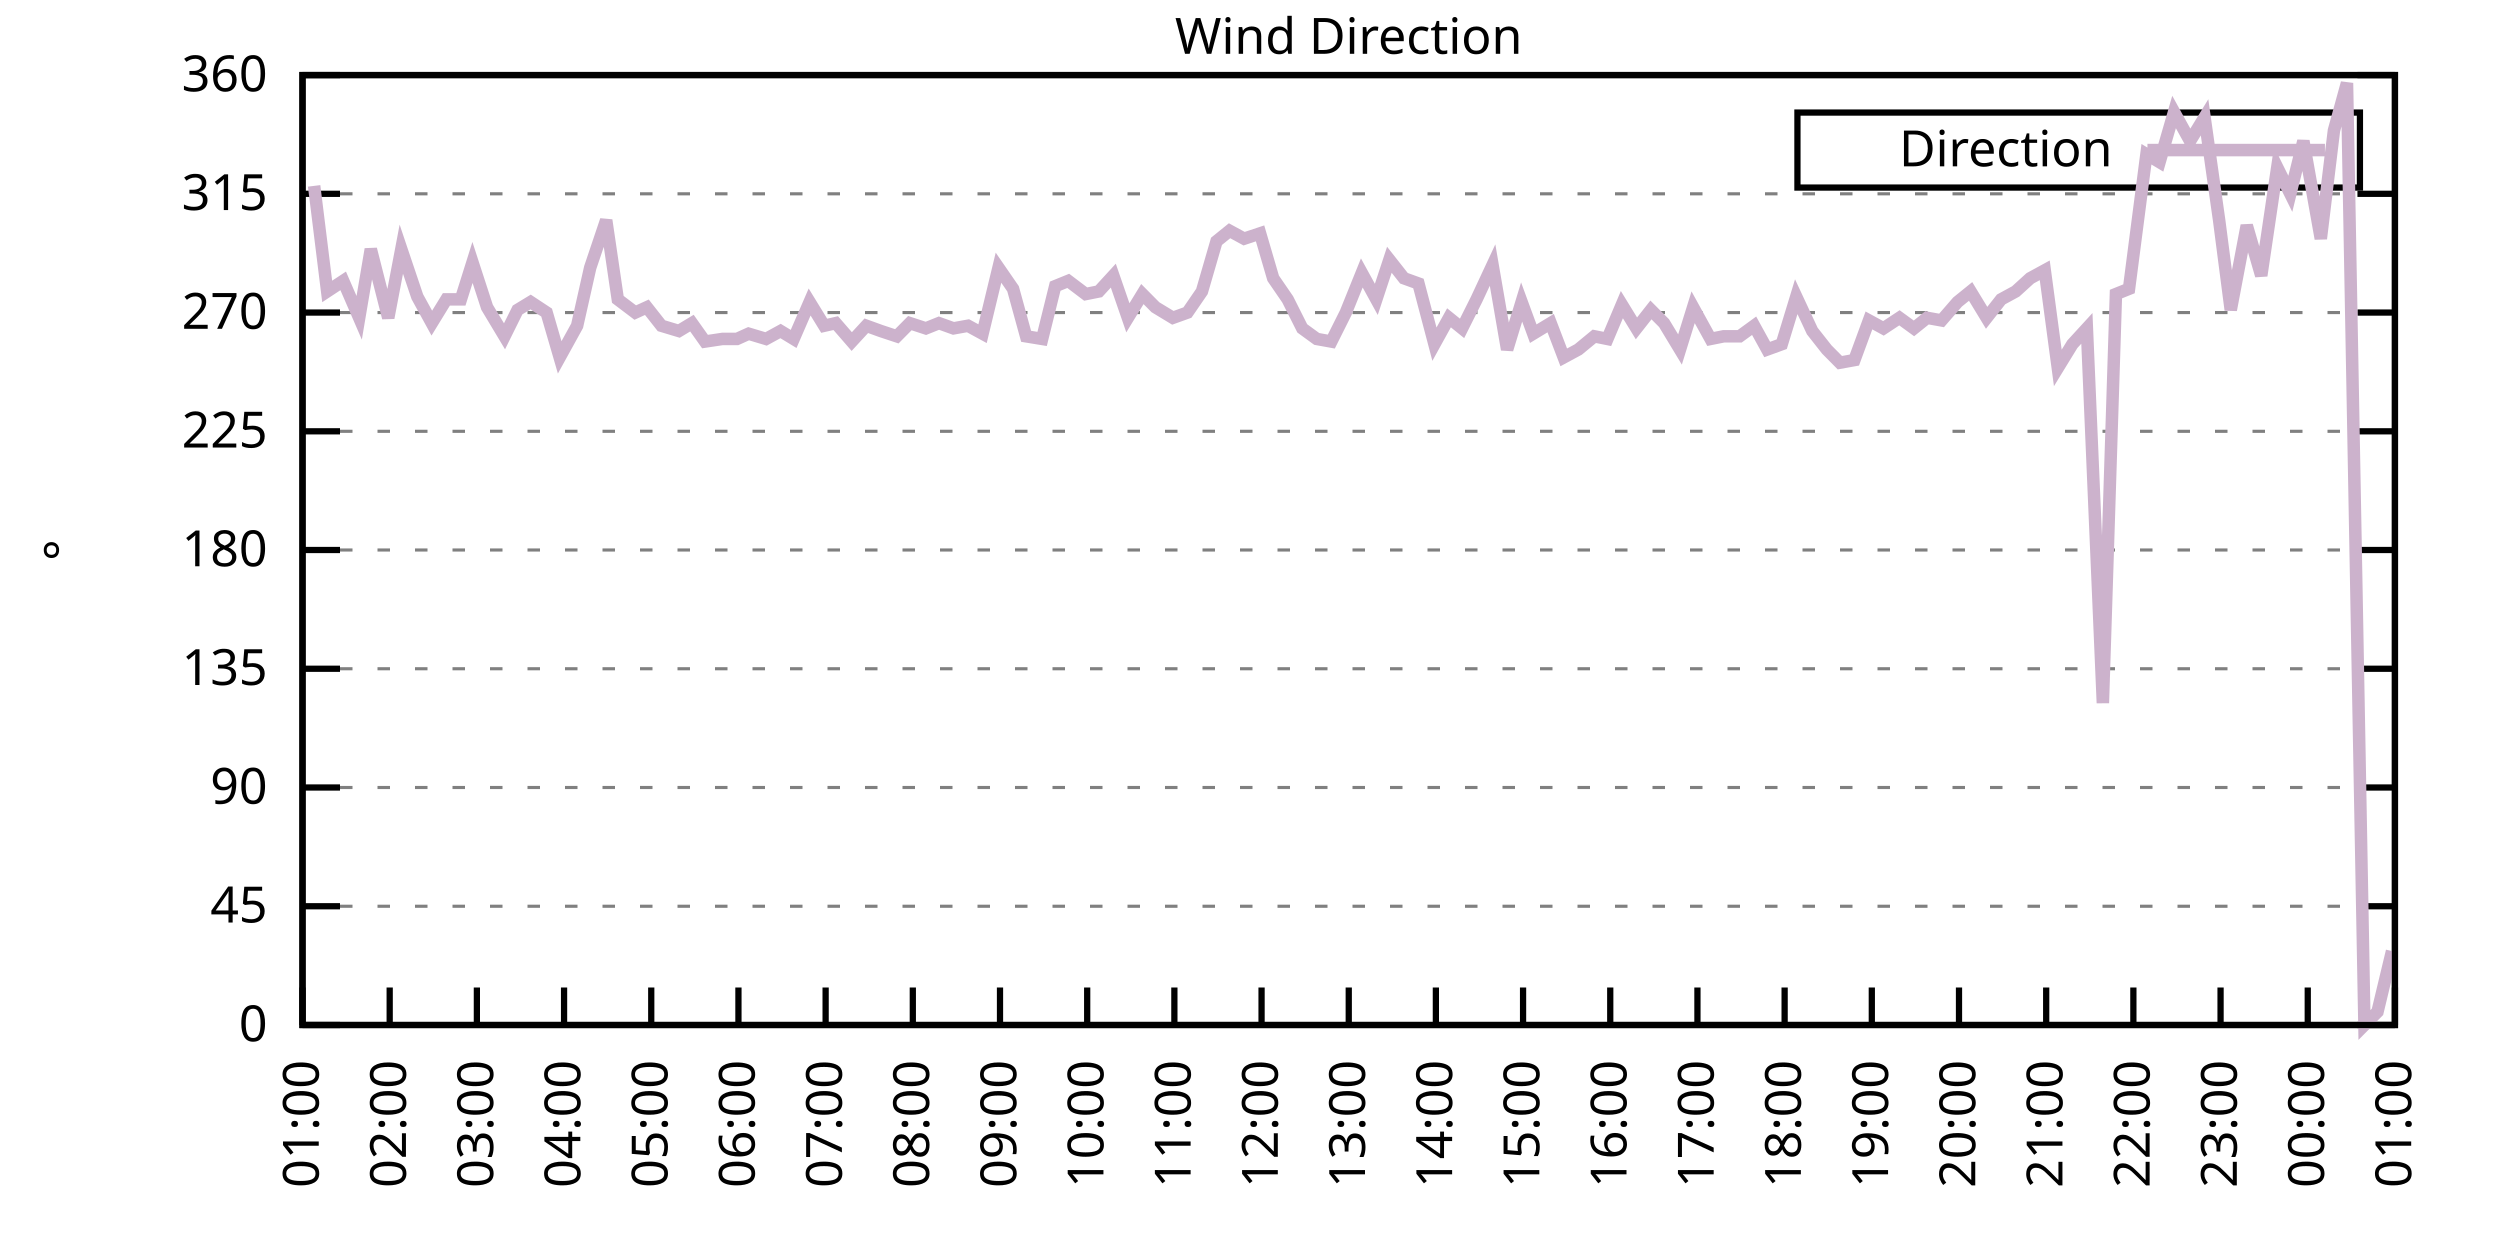
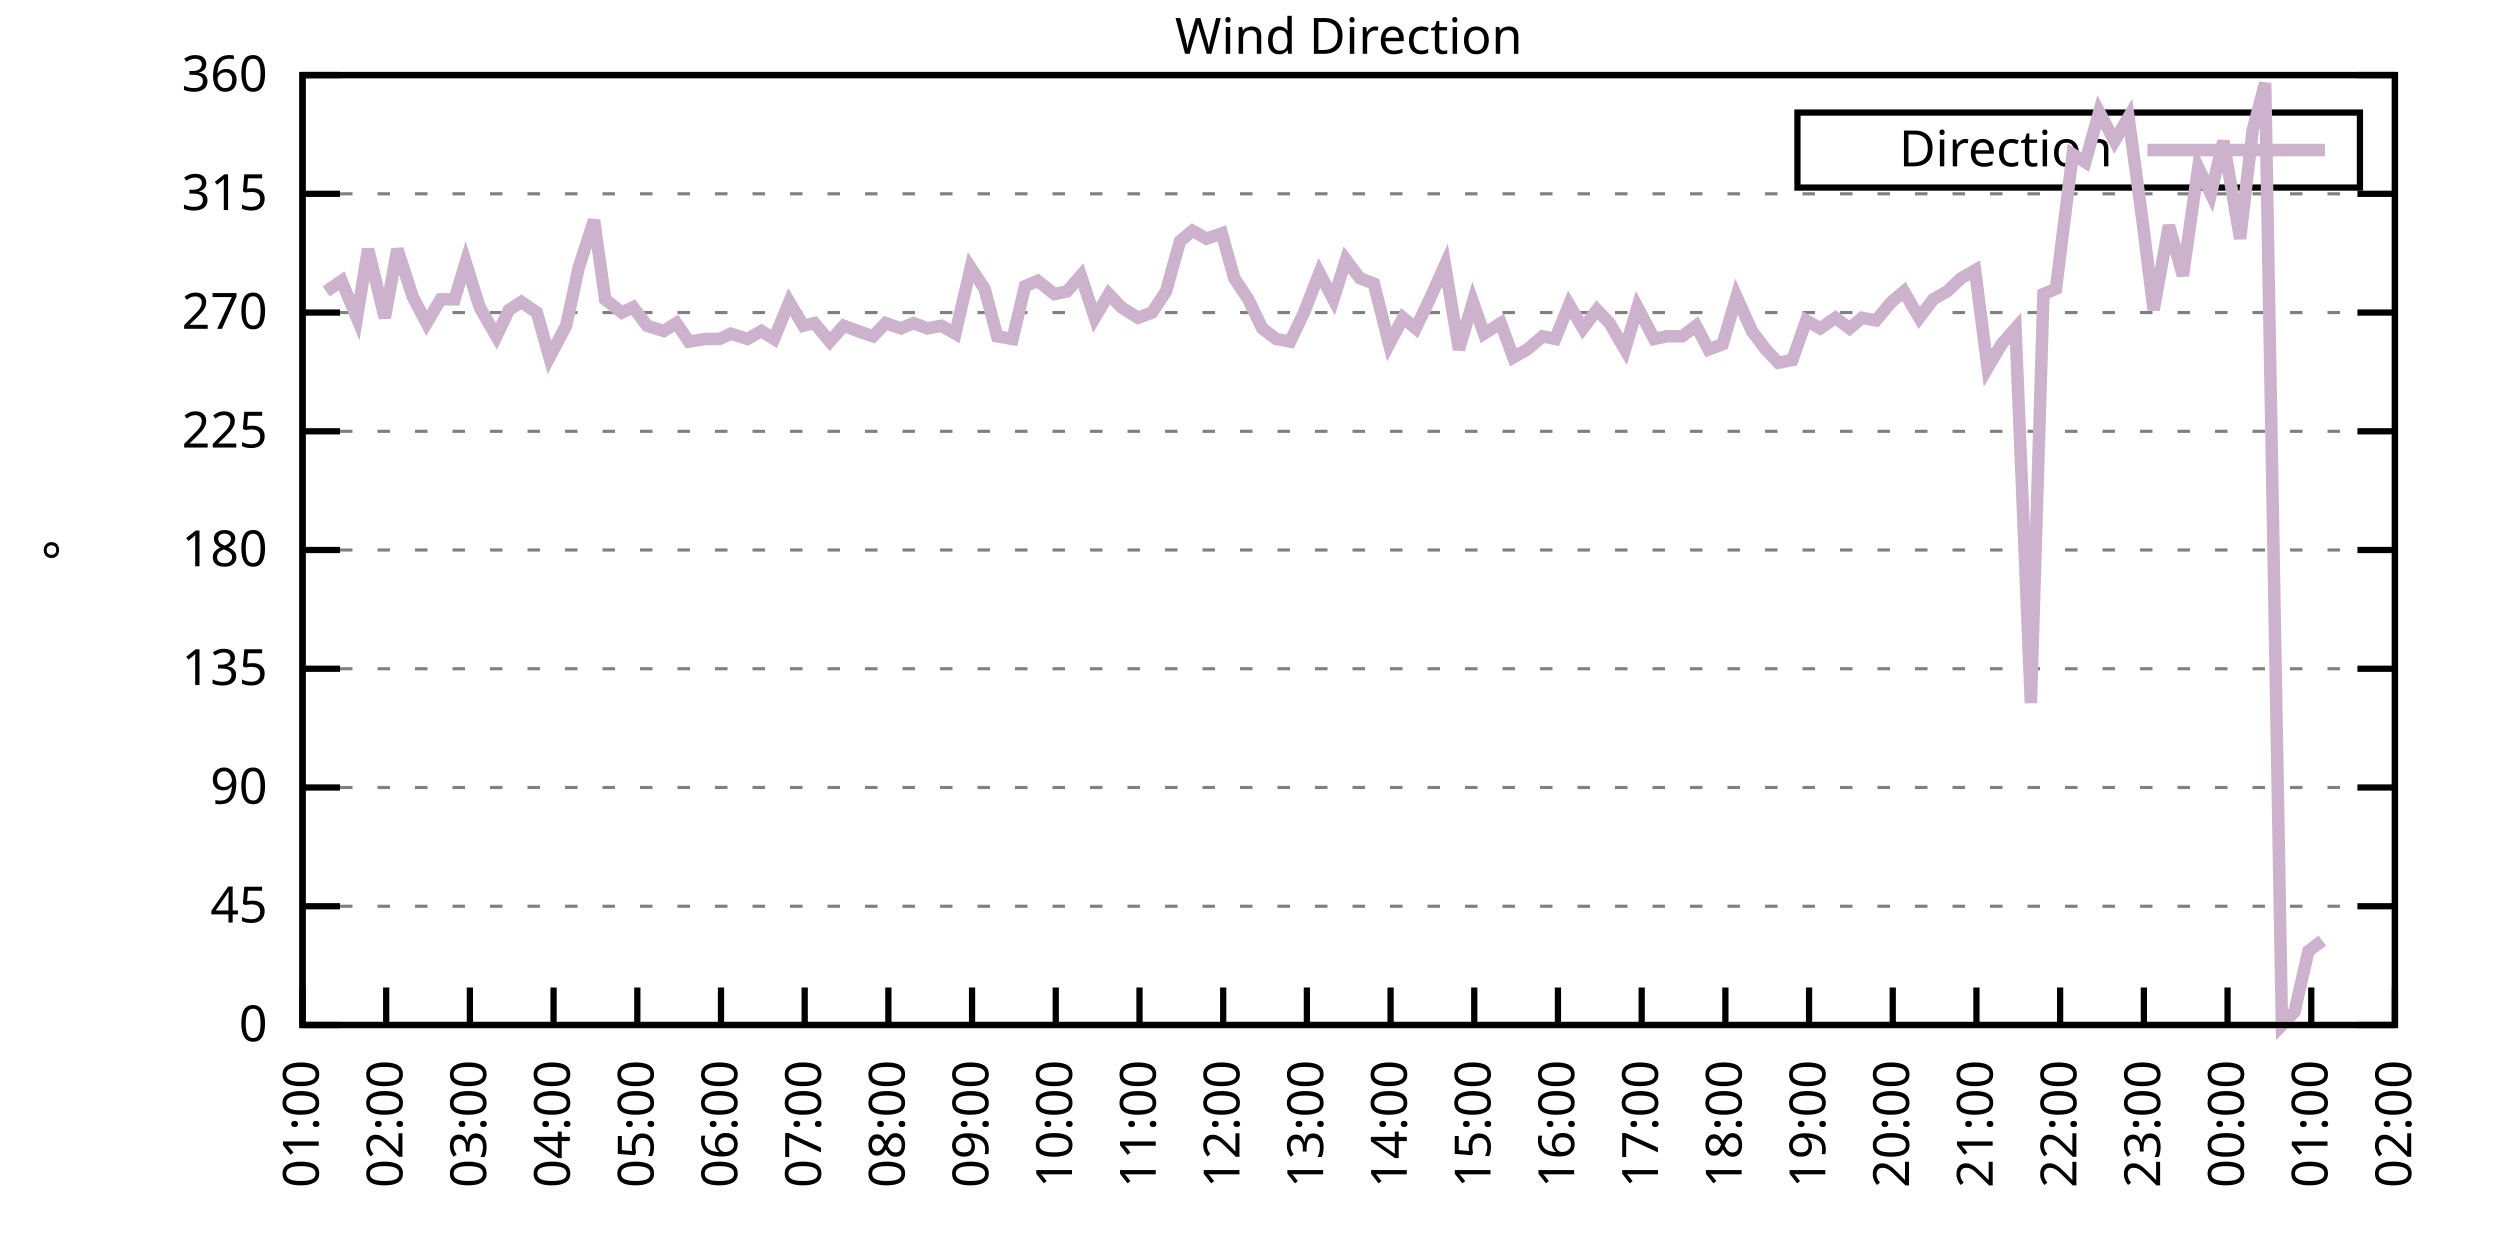
<svg xmlns="http://www.w3.org/2000/svg" xmlns:xlink="http://www.w3.org/1999/xlink" width="400" height="200" viewBox="0 0 400 200">
  <g id="gnuplot_canvas">
    <rect x="0" y="0" width="400" height="200" fill="none" />
    <defs>
      <circle id="gpDot" r="0.5" stroke-width="0.5" stroke="currentColor" />
      <path id="gpPt0" stroke-width="0.333" stroke="currentColor" d="M-1,0 h2 M0,-1 v2" />
      <path id="gpPt1" stroke-width="0.333" stroke="currentColor" d="M-1,-1 L1,1 M1,-1 L-1,1" />
      <path id="gpPt2" stroke-width="0.333" stroke="currentColor" d="M-1,0 L1,0 M0,-1 L0,1 M-1,-1 L1,1 M-1,1 L1,-1" />
      <rect id="gpPt3" stroke-width="0.333" stroke="currentColor" x="-1" y="-1" width="2" height="2" />
      <rect id="gpPt4" stroke-width="0.333" stroke="currentColor" fill="currentColor" x="-1" y="-1" width="2" height="2" />
      <circle id="gpPt5" stroke-width="0.333" stroke="currentColor" cx="0" cy="0" r="1" />
      <use xlink:href="#gpPt5" id="gpPt6" fill="currentColor" stroke="none" />
      <path id="gpPt7" stroke-width="0.333" stroke="currentColor" d="M0,-1.33 L-1.33,0.67 L1.33,0.67 z" />
      <use xlink:href="#gpPt7" id="gpPt8" fill="currentColor" stroke="none" />
      <use xlink:href="#gpPt7" id="gpPt9" stroke="currentColor" transform="rotate(180)" />
      <use xlink:href="#gpPt9" id="gpPt10" fill="currentColor" stroke="none" />
      <use xlink:href="#gpPt3" id="gpPt11" stroke="currentColor" transform="rotate(45)" />
      <use xlink:href="#gpPt11" id="gpPt12" fill="currentColor" stroke="none" />
      <path id="gpPt13" stroke-width="0.333" stroke="currentColor" d="M0,1.330 L1.265,0.411 L0.782,-1.067 L-0.782,-1.076 L-1.265,0.411 z" />
      <use xlink:href="#gpPt13" id="gpPt14" fill="currentColor" stroke="none" />
      <filter id="textbox" filterUnits="objectBoundingBox" x="0" y="0" height="1" width="1">
        <feFlood flood-color="white" flood-opacity="1" result="bgnd" />
        <feComposite in="SourceGraphic" in2="bgnd" operator="atop" />
      </filter>
      <filter id="greybox" filterUnits="objectBoundingBox" x="0" y="0" height="1" width="1">
        <feFlood flood-color="lightgrey" flood-opacity="1" result="grey" />
        <feComposite in="SourceGraphic" in2="grey" operator="atop" />
      </filter>
    </defs>
    <g fill="none" color="white" stroke="currentColor" stroke-width="1.00" stroke-linecap="butt" stroke-linejoin="miter">
</g>
    <g fill="none" color="black" stroke="currentColor" stroke-width="1.00" stroke-linecap="butt" stroke-linejoin="miter">
      <g stroke="none" shape-rendering="crispEdges">
        <polygon fill="rgb(255, 255, 255)" points="48.40,164.00 383.18,164.00 383.18,12.02 48.40,12.02 " />
      </g>
    </g>
    <g fill="none" color="black" stroke="currentColor" stroke-width="1.00" stroke-linecap="butt" stroke-linejoin="miter">
</g>
    <g fill="none" color="black" stroke="black" stroke-width="0.50" stroke-linecap="butt" stroke-linejoin="miter">
</g>
    <g fill="none" color="gray" stroke="currentColor" stroke-width="0.50" stroke-linecap="butt" stroke-linejoin="miter">
      <path stroke="gray" stroke-dasharray="2,4" class="gridline" d="M48.40,164.00 L383.19,164.00  " />
    </g>
    <g fill="none" color="gray" stroke="gray" stroke-width="1.00" stroke-linecap="butt" stroke-linejoin="miter">
</g>
    <g fill="none" color="black" stroke="currentColor" stroke-width="1.00" stroke-linecap="butt" stroke-linejoin="miter">
      <path stroke="black" d="M48.40,164.00 L54.40,164.00 M383.19,164.00 L377.19,164.00  " />
      <g transform="translate(42.80,166.60)" stroke="none" fill="black" font-family="Sans" font-size="8.00" text-anchor="end">
        <text>
          <tspan font-family="Sans"> 0</tspan>
        </text>
      </g>
    </g>
    <g fill="none" color="black" stroke="currentColor" stroke-width="1.00" stroke-linecap="butt" stroke-linejoin="miter">
</g>
    <g fill="none" color="black" stroke="black" stroke-width="0.50" stroke-linecap="butt" stroke-linejoin="miter">
</g>
    <g fill="none" color="gray" stroke="currentColor" stroke-width="0.50" stroke-linecap="butt" stroke-linejoin="miter">
      <path stroke="gray" stroke-dasharray="2,4" class="gridline" d="M48.40,145.00 L383.19,145.00  " />
    </g>
    <g fill="none" color="gray" stroke="gray" stroke-width="1.00" stroke-linecap="butt" stroke-linejoin="miter">
</g>
    <g fill="none" color="black" stroke="currentColor" stroke-width="1.00" stroke-linecap="butt" stroke-linejoin="miter">
      <path stroke="black" d="M48.40,145.00 L54.40,145.00 M383.19,145.00 L377.19,145.00  " />
      <g transform="translate(42.80,147.60)" stroke="none" fill="black" font-family="Sans" font-size="8.00" text-anchor="end">
        <text>
          <tspan font-family="Sans"> 45</tspan>
        </text>
      </g>
    </g>
    <g fill="none" color="black" stroke="currentColor" stroke-width="1.00" stroke-linecap="butt" stroke-linejoin="miter">
</g>
    <g fill="none" color="black" stroke="black" stroke-width="0.50" stroke-linecap="butt" stroke-linejoin="miter">
</g>
    <g fill="none" color="gray" stroke="currentColor" stroke-width="0.50" stroke-linecap="butt" stroke-linejoin="miter">
      <path stroke="gray" stroke-dasharray="2,4" class="gridline" d="M48.40,126.00 L383.19,126.00  " />
    </g>
    <g fill="none" color="gray" stroke="gray" stroke-width="1.00" stroke-linecap="butt" stroke-linejoin="miter">
</g>
    <g fill="none" color="black" stroke="currentColor" stroke-width="1.00" stroke-linecap="butt" stroke-linejoin="miter">
      <path stroke="black" d="M48.40,126.00 L54.40,126.00 M383.19,126.00 L377.19,126.00  " />
      <g transform="translate(42.80,128.60)" stroke="none" fill="black" font-family="Sans" font-size="8.00" text-anchor="end">
        <text>
          <tspan font-family="Sans"> 90</tspan>
        </text>
      </g>
    </g>
    <g fill="none" color="black" stroke="currentColor" stroke-width="1.00" stroke-linecap="butt" stroke-linejoin="miter">
</g>
    <g fill="none" color="black" stroke="black" stroke-width="0.50" stroke-linecap="butt" stroke-linejoin="miter">
</g>
    <g fill="none" color="gray" stroke="currentColor" stroke-width="0.50" stroke-linecap="butt" stroke-linejoin="miter">
      <path stroke="gray" stroke-dasharray="2,4" class="gridline" d="M48.40,107.00 L383.19,107.00  " />
    </g>
    <g fill="none" color="gray" stroke="gray" stroke-width="1.00" stroke-linecap="butt" stroke-linejoin="miter">
</g>
    <g fill="none" color="black" stroke="currentColor" stroke-width="1.00" stroke-linecap="butt" stroke-linejoin="miter">
      <path stroke="black" d="M48.40,107.00 L54.40,107.00 M383.19,107.00 L377.19,107.00  " />
      <g transform="translate(42.80,109.60)" stroke="none" fill="black" font-family="Sans" font-size="8.00" text-anchor="end">
        <text>
          <tspan font-family="Sans"> 135</tspan>
        </text>
      </g>
    </g>
    <g fill="none" color="black" stroke="currentColor" stroke-width="1.00" stroke-linecap="butt" stroke-linejoin="miter">
</g>
    <g fill="none" color="black" stroke="black" stroke-width="0.50" stroke-linecap="butt" stroke-linejoin="miter">
</g>
    <g fill="none" color="gray" stroke="currentColor" stroke-width="0.50" stroke-linecap="butt" stroke-linejoin="miter">
      <path stroke="gray" stroke-dasharray="2,4" class="gridline" d="M48.40,88.00 L383.19,88.00  " />
    </g>
    <g fill="none" color="gray" stroke="gray" stroke-width="1.00" stroke-linecap="butt" stroke-linejoin="miter">
</g>
    <g fill="none" color="black" stroke="currentColor" stroke-width="1.00" stroke-linecap="butt" stroke-linejoin="miter">
      <path stroke="black" d="M48.40,88.00 L54.40,88.00 M383.19,88.00 L377.19,88.00  " />
      <g transform="translate(42.80,90.60)" stroke="none" fill="black" font-family="Sans" font-size="8.00" text-anchor="end">
        <text>
          <tspan font-family="Sans"> 180</tspan>
        </text>
      </g>
    </g>
    <g fill="none" color="black" stroke="currentColor" stroke-width="1.00" stroke-linecap="butt" stroke-linejoin="miter">
</g>
    <g fill="none" color="black" stroke="black" stroke-width="0.50" stroke-linecap="butt" stroke-linejoin="miter">
</g>
    <g fill="none" color="gray" stroke="currentColor" stroke-width="0.50" stroke-linecap="butt" stroke-linejoin="miter">
      <path stroke="gray" stroke-dasharray="2,4" class="gridline" d="M48.40,69.01 L383.19,69.01  " />
    </g>
    <g fill="none" color="gray" stroke="gray" stroke-width="1.00" stroke-linecap="butt" stroke-linejoin="miter">
</g>
    <g fill="none" color="black" stroke="currentColor" stroke-width="1.00" stroke-linecap="butt" stroke-linejoin="miter">
      <path stroke="black" d="M48.40,69.01 L54.40,69.01 M383.19,69.01 L377.19,69.01  " />
      <g transform="translate(42.80,71.61)" stroke="none" fill="black" font-family="Sans" font-size="8.00" text-anchor="end">
        <text>
          <tspan font-family="Sans"> 225</tspan>
        </text>
      </g>
    </g>
    <g fill="none" color="black" stroke="currentColor" stroke-width="1.00" stroke-linecap="butt" stroke-linejoin="miter">
</g>
    <g fill="none" color="black" stroke="black" stroke-width="0.50" stroke-linecap="butt" stroke-linejoin="miter">
</g>
    <g fill="none" color="gray" stroke="currentColor" stroke-width="0.50" stroke-linecap="butt" stroke-linejoin="miter">
      <path stroke="gray" stroke-dasharray="2,4" class="gridline" d="M48.40,50.01 L383.19,50.01  " />
    </g>
    <g fill="none" color="gray" stroke="gray" stroke-width="1.00" stroke-linecap="butt" stroke-linejoin="miter">
</g>
    <g fill="none" color="black" stroke="currentColor" stroke-width="1.00" stroke-linecap="butt" stroke-linejoin="miter">
      <path stroke="black" d="M48.40,50.01 L54.40,50.01 M383.19,50.01 L377.19,50.01  " />
      <g transform="translate(42.80,52.61)" stroke="none" fill="black" font-family="Sans" font-size="8.00" text-anchor="end">
        <text>
          <tspan font-family="Sans"> 270</tspan>
        </text>
      </g>
    </g>
    <g fill="none" color="black" stroke="currentColor" stroke-width="1.00" stroke-linecap="butt" stroke-linejoin="miter">
</g>
    <g fill="none" color="black" stroke="black" stroke-width="0.50" stroke-linecap="butt" stroke-linejoin="miter">
</g>
    <g fill="none" color="gray" stroke="currentColor" stroke-width="0.50" stroke-linecap="butt" stroke-linejoin="miter">
      <path stroke="gray" stroke-dasharray="2,4" class="gridline" d="M48.40,31.01 L383.19,31.01  " />
    </g>
    <g fill="none" color="gray" stroke="gray" stroke-width="1.00" stroke-linecap="butt" stroke-linejoin="miter">
</g>
    <g fill="none" color="black" stroke="currentColor" stroke-width="1.00" stroke-linecap="butt" stroke-linejoin="miter">
      <path stroke="black" d="M48.40,31.01 L54.40,31.01 M383.19,31.01 L377.19,31.01  " />
      <g transform="translate(42.80,33.61)" stroke="none" fill="black" font-family="Sans" font-size="8.00" text-anchor="end">
        <text>
          <tspan font-family="Sans"> 315</tspan>
        </text>
      </g>
    </g>
    <g fill="none" color="black" stroke="currentColor" stroke-width="1.00" stroke-linecap="butt" stroke-linejoin="miter">
</g>
    <g fill="none" color="black" stroke="black" stroke-width="0.50" stroke-linecap="butt" stroke-linejoin="miter">
</g>
    <g fill="none" color="gray" stroke="currentColor" stroke-width="0.50" stroke-linecap="butt" stroke-linejoin="miter">
      <path stroke="gray" stroke-dasharray="2,4" class="gridline" d="M48.40,12.01 L383.19,12.01  " />
    </g>
    <g fill="none" color="gray" stroke="gray" stroke-width="1.00" stroke-linecap="butt" stroke-linejoin="miter">
</g>
    <g fill="none" color="black" stroke="currentColor" stroke-width="1.00" stroke-linecap="butt" stroke-linejoin="miter">
      <path stroke="black" d="M48.40,12.01 L54.40,12.01 M383.19,12.01 L377.19,12.01  " />
      <g transform="translate(42.80,14.61)" stroke="none" fill="black" font-family="Sans" font-size="8.00" text-anchor="end">
        <text>
          <tspan font-family="Sans"> 360</tspan>
        </text>
      </g>
    </g>
    <g fill="none" color="black" stroke="currentColor" stroke-width="1.00" stroke-linecap="butt" stroke-linejoin="miter">
      <path stroke="black" d="M48.40,164.00 L48.40,158.00  " />
      <g transform="translate(51.00,169.60) rotate(270.00)" stroke="none" fill="black" font-family="Sans" font-size="8.00" text-anchor="end">
        <text>
          <tspan font-family="Sans">01:00</tspan>
        </text>
      </g>
    </g>
    <g fill="none" color="black" stroke="currentColor" stroke-width="1.00" stroke-linecap="butt" stroke-linejoin="miter">
-       <path stroke="black" d="M62.35,164.00 L62.35,158.00  " />
-       <g transform="translate(64.95,169.60) rotate(270.00)" stroke="none" fill="black" font-family="Sans" font-size="8.00" text-anchor="end">
+       <path stroke="black" d="M61.79,164.00 L61.79,158.00  " />
+       <g transform="translate(64.39,169.60) rotate(270.00)" stroke="none" fill="black" font-family="Sans" font-size="8.00" text-anchor="end">
        <text>
          <tspan font-family="Sans">02:00</tspan>
        </text>
      </g>
    </g>
    <g fill="none" color="black" stroke="currentColor" stroke-width="1.00" stroke-linecap="butt" stroke-linejoin="miter">
-       <path stroke="black" d="M76.30,164.00 L76.30,158.00  " />
-       <g transform="translate(78.90,169.60) rotate(270.00)" stroke="none" fill="black" font-family="Sans" font-size="8.00" text-anchor="end">
+       <path stroke="black" d="M75.18,164.00 L75.18,158.00  " />
+       <g transform="translate(77.78,169.60) rotate(270.00)" stroke="none" fill="black" font-family="Sans" font-size="8.00" text-anchor="end">
        <text>
          <tspan font-family="Sans">03:00</tspan>
        </text>
      </g>
    </g>
    <g fill="none" color="black" stroke="currentColor" stroke-width="1.00" stroke-linecap="butt" stroke-linejoin="miter">
-       <path stroke="black" d="M90.25,164.00 L90.25,158.00  " />
-       <g transform="translate(92.85,169.60) rotate(270.00)" stroke="none" fill="black" font-family="Sans" font-size="8.00" text-anchor="end">
+       <path stroke="black" d="M88.57,164.00 L88.57,158.00  " />
+       <g transform="translate(91.17,169.60) rotate(270.00)" stroke="none" fill="black" font-family="Sans" font-size="8.00" text-anchor="end">
        <text>
          <tspan font-family="Sans">04:00</tspan>
        </text>
      </g>
    </g>
    <g fill="none" color="black" stroke="currentColor" stroke-width="1.00" stroke-linecap="butt" stroke-linejoin="miter">
-       <path stroke="black" d="M104.20,164.00 L104.20,158.00  " />
-       <g transform="translate(106.80,169.60) rotate(270.00)" stroke="none" fill="black" font-family="Sans" font-size="8.00" text-anchor="end">
+       <path stroke="black" d="M101.97,164.00 L101.97,158.00  " />
+       <g transform="translate(104.57,169.60) rotate(270.00)" stroke="none" fill="black" font-family="Sans" font-size="8.00" text-anchor="end">
        <text>
          <tspan font-family="Sans">05:00</tspan>
        </text>
      </g>
    </g>
    <g fill="none" color="black" stroke="currentColor" stroke-width="1.00" stroke-linecap="butt" stroke-linejoin="miter">
-       <path stroke="black" d="M118.15,164.00 L118.15,158.00  " />
-       <g transform="translate(120.75,169.60) rotate(270.00)" stroke="none" fill="black" font-family="Sans" font-size="8.00" text-anchor="end">
+       <path stroke="black" d="M115.36,164.00 L115.36,158.00  " />
+       <g transform="translate(117.96,169.60) rotate(270.00)" stroke="none" fill="black" font-family="Sans" font-size="8.00" text-anchor="end">
        <text>
          <tspan font-family="Sans">06:00</tspan>
        </text>
      </g>
    </g>
    <g fill="none" color="black" stroke="currentColor" stroke-width="1.00" stroke-linecap="butt" stroke-linejoin="miter">
-       <path stroke="black" d="M132.10,164.00 L132.10,158.00  " />
-       <g transform="translate(134.70,169.60) rotate(270.00)" stroke="none" fill="black" font-family="Sans" font-size="8.00" text-anchor="end">
+       <path stroke="black" d="M128.75,164.00 L128.75,158.00  " />
+       <g transform="translate(131.35,169.60) rotate(270.00)" stroke="none" fill="black" font-family="Sans" font-size="8.00" text-anchor="end">
        <text>
          <tspan font-family="Sans">07:00</tspan>
        </text>
      </g>
    </g>
    <g fill="none" color="black" stroke="currentColor" stroke-width="1.00" stroke-linecap="butt" stroke-linejoin="miter">
-       <path stroke="black" d="M146.05,164.00 L146.05,158.00  " />
-       <g transform="translate(148.65,169.60) rotate(270.00)" stroke="none" fill="black" font-family="Sans" font-size="8.00" text-anchor="end">
+       <path stroke="black" d="M142.14,164.00 L142.14,158.00  " />
+       <g transform="translate(144.74,169.60) rotate(270.00)" stroke="none" fill="black" font-family="Sans" font-size="8.00" text-anchor="end">
        <text>
          <tspan font-family="Sans">08:00</tspan>
        </text>
      </g>
    </g>
    <g fill="none" color="black" stroke="currentColor" stroke-width="1.00" stroke-linecap="butt" stroke-linejoin="miter">
-       <path stroke="black" d="M160.00,164.00 L160.00,158.00  " />
-       <g transform="translate(162.60,169.60) rotate(270.00)" stroke="none" fill="black" font-family="Sans" font-size="8.00" text-anchor="end">
+       <path stroke="black" d="M155.53,164.00 L155.53,158.00  " />
+       <g transform="translate(158.13,169.60) rotate(270.00)" stroke="none" fill="black" font-family="Sans" font-size="8.00" text-anchor="end">
        <text>
          <tspan font-family="Sans">09:00</tspan>
        </text>
      </g>
    </g>
    <g fill="none" color="black" stroke="currentColor" stroke-width="1.00" stroke-linecap="butt" stroke-linejoin="miter">
-       <path stroke="black" d="M173.95,164.00 L173.95,158.00  " />
-       <g transform="translate(176.55,169.60) rotate(270.00)" stroke="none" fill="black" font-family="Sans" font-size="8.00" text-anchor="end">
+       <path stroke="black" d="M168.92,164.00 L168.92,158.00  " />
+       <g transform="translate(171.52,169.60) rotate(270.00)" stroke="none" fill="black" font-family="Sans" font-size="8.00" text-anchor="end">
        <text>
          <tspan font-family="Sans">10:00</tspan>
        </text>
      </g>
    </g>
    <g fill="none" color="black" stroke="currentColor" stroke-width="1.00" stroke-linecap="butt" stroke-linejoin="miter">
-       <path stroke="black" d="M187.90,164.00 L187.90,158.00  " />
-       <g transform="translate(190.50,169.60) rotate(270.00)" stroke="none" fill="black" font-family="Sans" font-size="8.00" text-anchor="end">
+       <path stroke="black" d="M182.32,164.00 L182.32,158.00  " />
+       <g transform="translate(184.92,169.60) rotate(270.00)" stroke="none" fill="black" font-family="Sans" font-size="8.00" text-anchor="end">
        <text>
          <tspan font-family="Sans">11:00</tspan>
        </text>
      </g>
    </g>
    <g fill="none" color="black" stroke="currentColor" stroke-width="1.00" stroke-linecap="butt" stroke-linejoin="miter">
-       <path stroke="black" d="M201.85,164.00 L201.85,158.00  " />
-       <g transform="translate(204.45,169.60) rotate(270.00)" stroke="none" fill="black" font-family="Sans" font-size="8.00" text-anchor="end">
+       <path stroke="black" d="M195.71,164.00 L195.71,158.00  " />
+       <g transform="translate(198.31,169.60) rotate(270.00)" stroke="none" fill="black" font-family="Sans" font-size="8.00" text-anchor="end">
        <text>
          <tspan font-family="Sans">12:00</tspan>
        </text>
      </g>
    </g>
    <g fill="none" color="black" stroke="currentColor" stroke-width="1.00" stroke-linecap="butt" stroke-linejoin="miter">
-       <path stroke="black" d="M215.80,164.00 L215.80,158.00  " />
-       <g transform="translate(218.40,169.60) rotate(270.00)" stroke="none" fill="black" font-family="Sans" font-size="8.00" text-anchor="end">
+       <path stroke="black" d="M209.10,164.00 L209.10,158.00  " />
+       <g transform="translate(211.70,169.60) rotate(270.00)" stroke="none" fill="black" font-family="Sans" font-size="8.00" text-anchor="end">
        <text>
          <tspan font-family="Sans">13:00</tspan>
        </text>
      </g>
    </g>
    <g fill="none" color="black" stroke="currentColor" stroke-width="1.00" stroke-linecap="butt" stroke-linejoin="miter">
-       <path stroke="black" d="M229.74,164.00 L229.74,158.00  " />
-       <g transform="translate(232.34,169.60) rotate(270.00)" stroke="none" fill="black" font-family="Sans" font-size="8.00" text-anchor="end">
+       <path stroke="black" d="M222.49,164.00 L222.49,158.00  " />
+       <g transform="translate(225.09,169.60) rotate(270.00)" stroke="none" fill="black" font-family="Sans" font-size="8.00" text-anchor="end">
        <text>
          <tspan font-family="Sans">14:00</tspan>
        </text>
      </g>
    </g>
    <g fill="none" color="black" stroke="currentColor" stroke-width="1.00" stroke-linecap="butt" stroke-linejoin="miter">
-       <path stroke="black" d="M243.69,164.00 L243.69,158.00  " />
-       <g transform="translate(246.29,169.60) rotate(270.00)" stroke="none" fill="black" font-family="Sans" font-size="8.00" text-anchor="end">
+       <path stroke="black" d="M235.88,164.00 L235.88,158.00  " />
+       <g transform="translate(238.48,169.60) rotate(270.00)" stroke="none" fill="black" font-family="Sans" font-size="8.00" text-anchor="end">
        <text>
          <tspan font-family="Sans">15:00</tspan>
        </text>
      </g>
    </g>
    <g fill="none" color="black" stroke="currentColor" stroke-width="1.00" stroke-linecap="butt" stroke-linejoin="miter">
-       <path stroke="black" d="M257.64,164.00 L257.64,158.00  " />
-       <g transform="translate(260.24,169.60) rotate(270.00)" stroke="none" fill="black" font-family="Sans" font-size="8.00" text-anchor="end">
+       <path stroke="black" d="M249.27,164.00 L249.27,158.00  " />
+       <g transform="translate(251.87,169.60) rotate(270.00)" stroke="none" fill="black" font-family="Sans" font-size="8.00" text-anchor="end">
        <text>
          <tspan font-family="Sans">16:00</tspan>
        </text>
      </g>
    </g>
    <g fill="none" color="black" stroke="currentColor" stroke-width="1.00" stroke-linecap="butt" stroke-linejoin="miter">
-       <path stroke="black" d="M271.59,164.00 L271.59,158.00  " />
-       <g transform="translate(274.19,169.60) rotate(270.00)" stroke="none" fill="black" font-family="Sans" font-size="8.00" text-anchor="end">
+       <path stroke="black" d="M262.67,164.00 L262.67,158.00  " />
+       <g transform="translate(265.27,169.60) rotate(270.00)" stroke="none" fill="black" font-family="Sans" font-size="8.00" text-anchor="end">
        <text>
          <tspan font-family="Sans">17:00</tspan>
        </text>
      </g>
    </g>
    <g fill="none" color="black" stroke="currentColor" stroke-width="1.00" stroke-linecap="butt" stroke-linejoin="miter">
-       <path stroke="black" d="M285.54,164.00 L285.54,158.00  " />
-       <g transform="translate(288.14,169.60) rotate(270.00)" stroke="none" fill="black" font-family="Sans" font-size="8.00" text-anchor="end">
+       <path stroke="black" d="M276.06,164.00 L276.06,158.00  " />
+       <g transform="translate(278.66,169.60) rotate(270.00)" stroke="none" fill="black" font-family="Sans" font-size="8.00" text-anchor="end">
        <text>
          <tspan font-family="Sans">18:00</tspan>
        </text>
      </g>
    </g>
    <g fill="none" color="black" stroke="currentColor" stroke-width="1.00" stroke-linecap="butt" stroke-linejoin="miter">
-       <path stroke="black" d="M299.49,164.00 L299.49,158.00  " />
-       <g transform="translate(302.09,169.60) rotate(270.00)" stroke="none" fill="black" font-family="Sans" font-size="8.00" text-anchor="end">
+       <path stroke="black" d="M289.45,164.00 L289.45,158.00  " />
+       <g transform="translate(292.05,169.60) rotate(270.00)" stroke="none" fill="black" font-family="Sans" font-size="8.00" text-anchor="end">
        <text>
          <tspan font-family="Sans">19:00</tspan>
        </text>
      </g>
    </g>
    <g fill="none" color="black" stroke="currentColor" stroke-width="1.00" stroke-linecap="butt" stroke-linejoin="miter">
-       <path stroke="black" d="M313.44,164.00 L313.44,158.00  " />
-       <g transform="translate(316.04,169.60) rotate(270.00)" stroke="none" fill="black" font-family="Sans" font-size="8.00" text-anchor="end">
+       <path stroke="black" d="M302.84,164.00 L302.84,158.00  " />
+       <g transform="translate(305.44,169.60) rotate(270.00)" stroke="none" fill="black" font-family="Sans" font-size="8.00" text-anchor="end">
        <text>
          <tspan font-family="Sans">20:00</tspan>
        </text>
      </g>
    </g>
    <g fill="none" color="black" stroke="currentColor" stroke-width="1.00" stroke-linecap="butt" stroke-linejoin="miter">
-       <path stroke="black" d="M327.39,164.00 L327.39,158.00  " />
-       <g transform="translate(329.99,169.60) rotate(270.00)" stroke="none" fill="black" font-family="Sans" font-size="8.00" text-anchor="end">
+       <path stroke="black" d="M316.23,164.00 L316.23,158.00  " />
+       <g transform="translate(318.83,169.60) rotate(270.00)" stroke="none" fill="black" font-family="Sans" font-size="8.00" text-anchor="end">
        <text>
          <tspan font-family="Sans">21:00</tspan>
        </text>
      </g>
    </g>
    <g fill="none" color="black" stroke="currentColor" stroke-width="1.00" stroke-linecap="butt" stroke-linejoin="miter">
-       <path stroke="black" d="M341.34,164.00 L341.34,158.00  " />
-       <g transform="translate(343.94,169.60) rotate(270.00)" stroke="none" fill="black" font-family="Sans" font-size="8.00" text-anchor="end">
+       <path stroke="black" d="M329.62,164.00 L329.62,158.00  " />
+       <g transform="translate(332.22,169.60) rotate(270.00)" stroke="none" fill="black" font-family="Sans" font-size="8.00" text-anchor="end">
        <text>
          <tspan font-family="Sans">22:00</tspan>
        </text>
      </g>
    </g>
    <g fill="none" color="black" stroke="currentColor" stroke-width="1.00" stroke-linecap="butt" stroke-linejoin="miter">
-       <path stroke="black" d="M355.29,164.00 L355.29,158.00  " />
-       <g transform="translate(357.89,169.60) rotate(270.00)" stroke="none" fill="black" font-family="Sans" font-size="8.00" text-anchor="end">
+       <path stroke="black" d="M343.02,164.00 L343.02,158.00  " />
+       <g transform="translate(345.62,169.60) rotate(270.00)" stroke="none" fill="black" font-family="Sans" font-size="8.00" text-anchor="end">
        <text>
          <tspan font-family="Sans">23:00</tspan>
        </text>
      </g>
    </g>
    <g fill="none" color="black" stroke="currentColor" stroke-width="1.00" stroke-linecap="butt" stroke-linejoin="miter">
-       <path stroke="black" d="M369.24,164.00 L369.24,158.00  " />
-       <g transform="translate(371.84,169.60) rotate(270.00)" stroke="none" fill="black" font-family="Sans" font-size="8.00" text-anchor="end">
+       <path stroke="black" d="M356.41,164.00 L356.41,158.00  " />
+       <g transform="translate(359.01,169.60) rotate(270.00)" stroke="none" fill="black" font-family="Sans" font-size="8.00" text-anchor="end">
        <text>
          <tspan font-family="Sans">00:00</tspan>
+         </text>
+       </g>
+     </g>
+     <g fill="none" color="black" stroke="currentColor" stroke-width="1.00" stroke-linecap="butt" stroke-linejoin="miter">
+       <path stroke="black" d="M369.80,164.00 L369.80,158.00  " />
+       <g transform="translate(372.40,169.60) rotate(270.00)" stroke="none" fill="black" font-family="Sans" font-size="8.00" text-anchor="end">
+         <text>
+           <tspan font-family="Sans">01:00</tspan>
        </text>
      </g>
    </g>
    <g fill="none" color="black" stroke="currentColor" stroke-width="1.00" stroke-linecap="butt" stroke-linejoin="miter">
      <path stroke="black" d="M383.19,164.00 L383.19,158.00  " />
      <g transform="translate(385.79,169.60) rotate(270.00)" stroke="none" fill="black" font-family="Sans" font-size="8.00" text-anchor="end">
        <text>
-           <tspan font-family="Sans">01:00</tspan>
+           <tspan font-family="Sans">02:00</tspan>
        </text>
      </g>
    </g>
    <g fill="none" color="black" stroke="currentColor" stroke-width="1.00" stroke-linecap="butt" stroke-linejoin="miter">
</g>
    <g fill="none" color="black" stroke="currentColor" stroke-width="1.00" stroke-linecap="butt" stroke-linejoin="miter">
      <path stroke="black" d="M48.40,12.01 L48.40,164.00 L383.19,164.00 L383.19,12.01 L48.40,12.01 Z  " />
    </g>
    <g fill="none" color="black" stroke="currentColor" stroke-width="1.00" stroke-linecap="butt" stroke-linejoin="miter">
</g>
    <g fill="none" color="black" stroke="currentColor" stroke-width="1.00" stroke-linecap="butt" stroke-linejoin="miter">
      <path stroke="black" d="M287.59,30.01 L287.59,18.01 L377.59,18.01 L377.59,30.01 L287.59,30.01 Z  " />
    </g>
    <g id="Wind_direction_plot_1">
      <g fill="none" color="white" stroke="black" stroke-width="2.00" stroke-linecap="butt" stroke-linejoin="miter">
</g>
      <g fill="none" color="black" stroke="currentColor" stroke-width="2.00" stroke-linecap="butt" stroke-linejoin="miter">
        <g transform="translate(337.99,26.61)" stroke="none" fill="black" font-family="Sans" font-size="8.00" text-anchor="end">
          <text>
            <tspan font-family="Sans">Direction</tspan>
          </text>
        </g>
      </g>
      <g fill="none" color="black" stroke="currentColor" stroke-width="2.00" stroke-linecap="butt" stroke-linejoin="miter">
-         <path stroke="rgb(204, 178, 204)" d="M343.59,24.01 L371.99,24.01 M50.26,29.74 L52.35,46.63 L54.91,44.94 L57.47,50.85 L59.33,39.87 L62.12,50.85   L64.21,39.87 L66.77,47.47 L69.09,51.70 L71.42,47.90 L73.74,47.90 L75.60,41.99 L77.93,49.16 L80.72,53.81   L82.81,49.59 L84.90,48.32 L87.46,50.01 L89.55,57.18 L92.34,52.12 L94.43,42.83 L96.99,35.23 L98.85,47.90   L101.64,50.01 L103.50,49.16 L105.83,52.12 L108.62,52.96 L110.71,51.70 L112.80,54.65 L115.59,54.23 L117.92,54.23   L119.78,53.39 L122.57,54.23 L124.89,52.96 L126.98,54.23 L129.54,48.32 L131.87,52.12 L133.72,51.70 L136.28,54.65   L138.61,52.12 L140.93,52.96 L143.49,53.81 L145.58,51.70 L148.14,52.54 L150.23,51.70 L152.56,52.54 L154.88,52.12   L157.21,53.39 L159.76,42.83 L162.09,46.21 L164.18,53.81 L166.74,54.23 L168.83,45.79 L170.92,44.94 L173.71,47.05   L175.81,46.63 L178.13,44.10 L180.46,50.85 L182.78,47.05 L184.87,49.16 L187.66,50.85 L189.99,50.01 L192.31,46.63   L194.64,38.61 L196.73,36.92 L199.06,38.19 L201.61,37.34 L203.71,44.52 L206.03,47.90 L208.36,52.54 L210.68,54.23   L213.01,54.65 L215.33,50.01 L217.89,43.67 L220.21,47.90 L222.30,41.56 L224.63,44.52 L226.95,45.36 L229.51,55.07   L231.84,50.85 L233.93,52.54 L236.25,47.90 L238.81,42.41 L241.14,55.92 L243.46,48.32 L245.32,53.39 L248.11,51.70   L250.20,57.18 L252.53,55.92 L255.09,53.81 L257.18,54.23 L259.50,48.74 L261.83,52.54 L264.15,49.59 L266.25,51.70   L268.80,55.92 L270.90,49.16 L273.69,54.23 L275.78,53.81 L278.34,53.81 L280.66,52.12 L282.75,55.92 L285.08,55.07   L287.40,47.47 L289.96,52.96 L292.29,55.92 L294.38,58.03 L296.70,57.61 L299.03,51.27 L301.35,52.54 L303.91,50.85   L306.23,52.54 L308.33,50.85 L310.65,51.27 L313.21,48.32 L315.30,46.63 L317.86,50.85 L320.18,47.90 L322.51,46.63   L324.83,44.52 L327.16,43.25 L329.25,58.87 L331.58,55.07 L333.90,52.54 L336.46,112.49 L338.55,47.05 L340.64,46.21   L343.43,24.68 L345.53,25.94 L347.85,17.92 L350.41,22.56 L352.73,18.77 L355.06,35.23 L356.92,49.59 L359.48,36.08   L361.80,44.10 L364.36,26.79 L366.45,31.01 L368.54,22.56 L371.33,38.19 L373.43,20.88 L375.52,13.28 L378.31,164.00   L380.40,161.89 L382.73,152.18  " />
+         <path stroke="rgb(204, 178, 204)" d="M343.59,24.01 L371.99,24.01 M52.19,46.63 L54.65,44.94 L57.10,50.85 L58.89,39.87 L61.57,50.85 L63.58,39.87   L66.03,47.47 L68.26,51.70 L70.50,47.90 L72.73,47.90 L74.51,41.99 L76.75,49.16 L79.42,53.81 L81.43,49.59   L83.44,48.32 L85.90,50.01 L87.91,57.18 L90.58,52.12 L92.59,42.83 L95.05,35.23 L96.83,47.90 L99.51,50.01   L101.30,49.16 L103.53,52.12 L106.21,52.96 L108.22,51.70 L110.22,54.65 L112.90,54.23 L115.13,54.23 L116.92,53.39   L119.60,54.23 L121.83,52.96 L123.84,54.23 L126.29,48.32 L128.53,52.12 L130.31,51.70 L132.77,54.65 L135.00,52.12   L137.23,52.96 L139.69,53.81 L141.69,51.70 L144.15,52.54 L146.16,51.70 L148.39,52.54 L150.62,52.12 L152.85,53.39   L155.31,42.83 L157.54,46.21 L159.55,53.81 L162.01,54.23 L164.01,45.79 L166.02,44.94 L168.70,47.05 L170.71,46.63   L172.94,44.10 L175.17,50.85 L177.41,47.05 L179.41,49.16 L182.09,50.85 L184.32,50.01 L186.56,46.63 L188.79,38.61   L190.80,36.92 L193.03,38.19 L195.48,37.34 L197.49,44.52 L199.73,47.90 L201.96,52.54 L204.19,54.23 L206.42,54.65   L208.65,50.01 L211.11,43.67 L213.34,47.90 L215.35,41.56 L217.58,44.52 L219.81,45.36 L222.27,55.07 L224.50,50.85   L226.51,52.54 L228.74,47.90 L231.20,42.41 L233.43,55.92 L235.66,48.32 L237.44,53.39 L240.12,51.70 L242.13,57.18   L244.36,55.92 L246.82,53.81 L248.83,54.23 L251.06,48.74 L253.29,52.54 L255.52,49.59 L257.53,51.70 L259.99,55.92   L262.00,49.16 L264.67,54.23 L266.68,53.81 L269.14,53.81 L271.37,52.12 L273.38,55.92 L275.61,55.07 L277.84,47.47   L280.30,52.96 L282.53,55.92 L284.54,58.03 L286.77,57.61 L289.00,51.27 L291.23,52.54 L293.69,50.85 L295.92,52.54   L297.93,50.85 L300.16,51.27 L302.62,48.32 L304.63,46.63 L307.08,50.85 L309.31,47.90 L311.54,46.63 L313.78,44.52   L316.01,43.25 L318.02,58.87 L320.25,55.07 L322.48,52.54 L324.94,112.49 L326.95,47.05 L328.95,46.21 L331.63,24.68   L333.64,25.94 L335.87,17.92 L338.33,22.56 L340.56,18.77 L342.79,35.23 L344.58,49.59 L347.03,36.08 L349.26,44.10   L351.72,26.79 L353.73,31.01 L355.74,22.56 L358.42,38.19 L360.42,20.88 L362.43,13.28 L365.11,164.00 L367.12,161.89   L369.35,152.18 L371.58,150.49  " />
      </g>
    </g>
    <g fill="none" color="black" stroke="currentColor" stroke-width="2.00" stroke-linecap="butt" stroke-linejoin="miter">
</g>
    <g fill="none" color="black" stroke="black" stroke-width="1.00" stroke-linecap="butt" stroke-linejoin="miter">
</g>
    <g fill="none" color="black" stroke="currentColor" stroke-width="1.00" stroke-linecap="butt" stroke-linejoin="miter">
      <path stroke="black" d="M48.40,12.01 L48.40,164.00 L383.19,164.00 L383.19,12.01 L48.40,12.01 Z  " />
      <g transform="translate(12.80,88.01) rotate(270.00)" stroke="none" fill="black" font-family="Sans" font-size="8.00" text-anchor="middle">
        <text>
          <tspan font-family="Sans">°</tspan>
        </text>
      </g>
    </g>
    <g fill="none" color="black" stroke="currentColor" stroke-width="1.00" stroke-linecap="butt" stroke-linejoin="miter">
</g>
    <g fill="none" color="black" stroke="currentColor" stroke-width="1.00" stroke-linecap="butt" stroke-linejoin="miter">
      <g transform="translate(215.79,8.61)" stroke="none" fill="black" font-family="Sans" font-size="8.00" text-anchor="middle">
        <text>
          <tspan font-family="Sans">Wind Direction</tspan>
        </text>
      </g>
    </g>
    <g fill="none" color="black" stroke="currentColor" stroke-width="1.00" stroke-linecap="butt" stroke-linejoin="miter">
</g>
  </g>
</svg>
